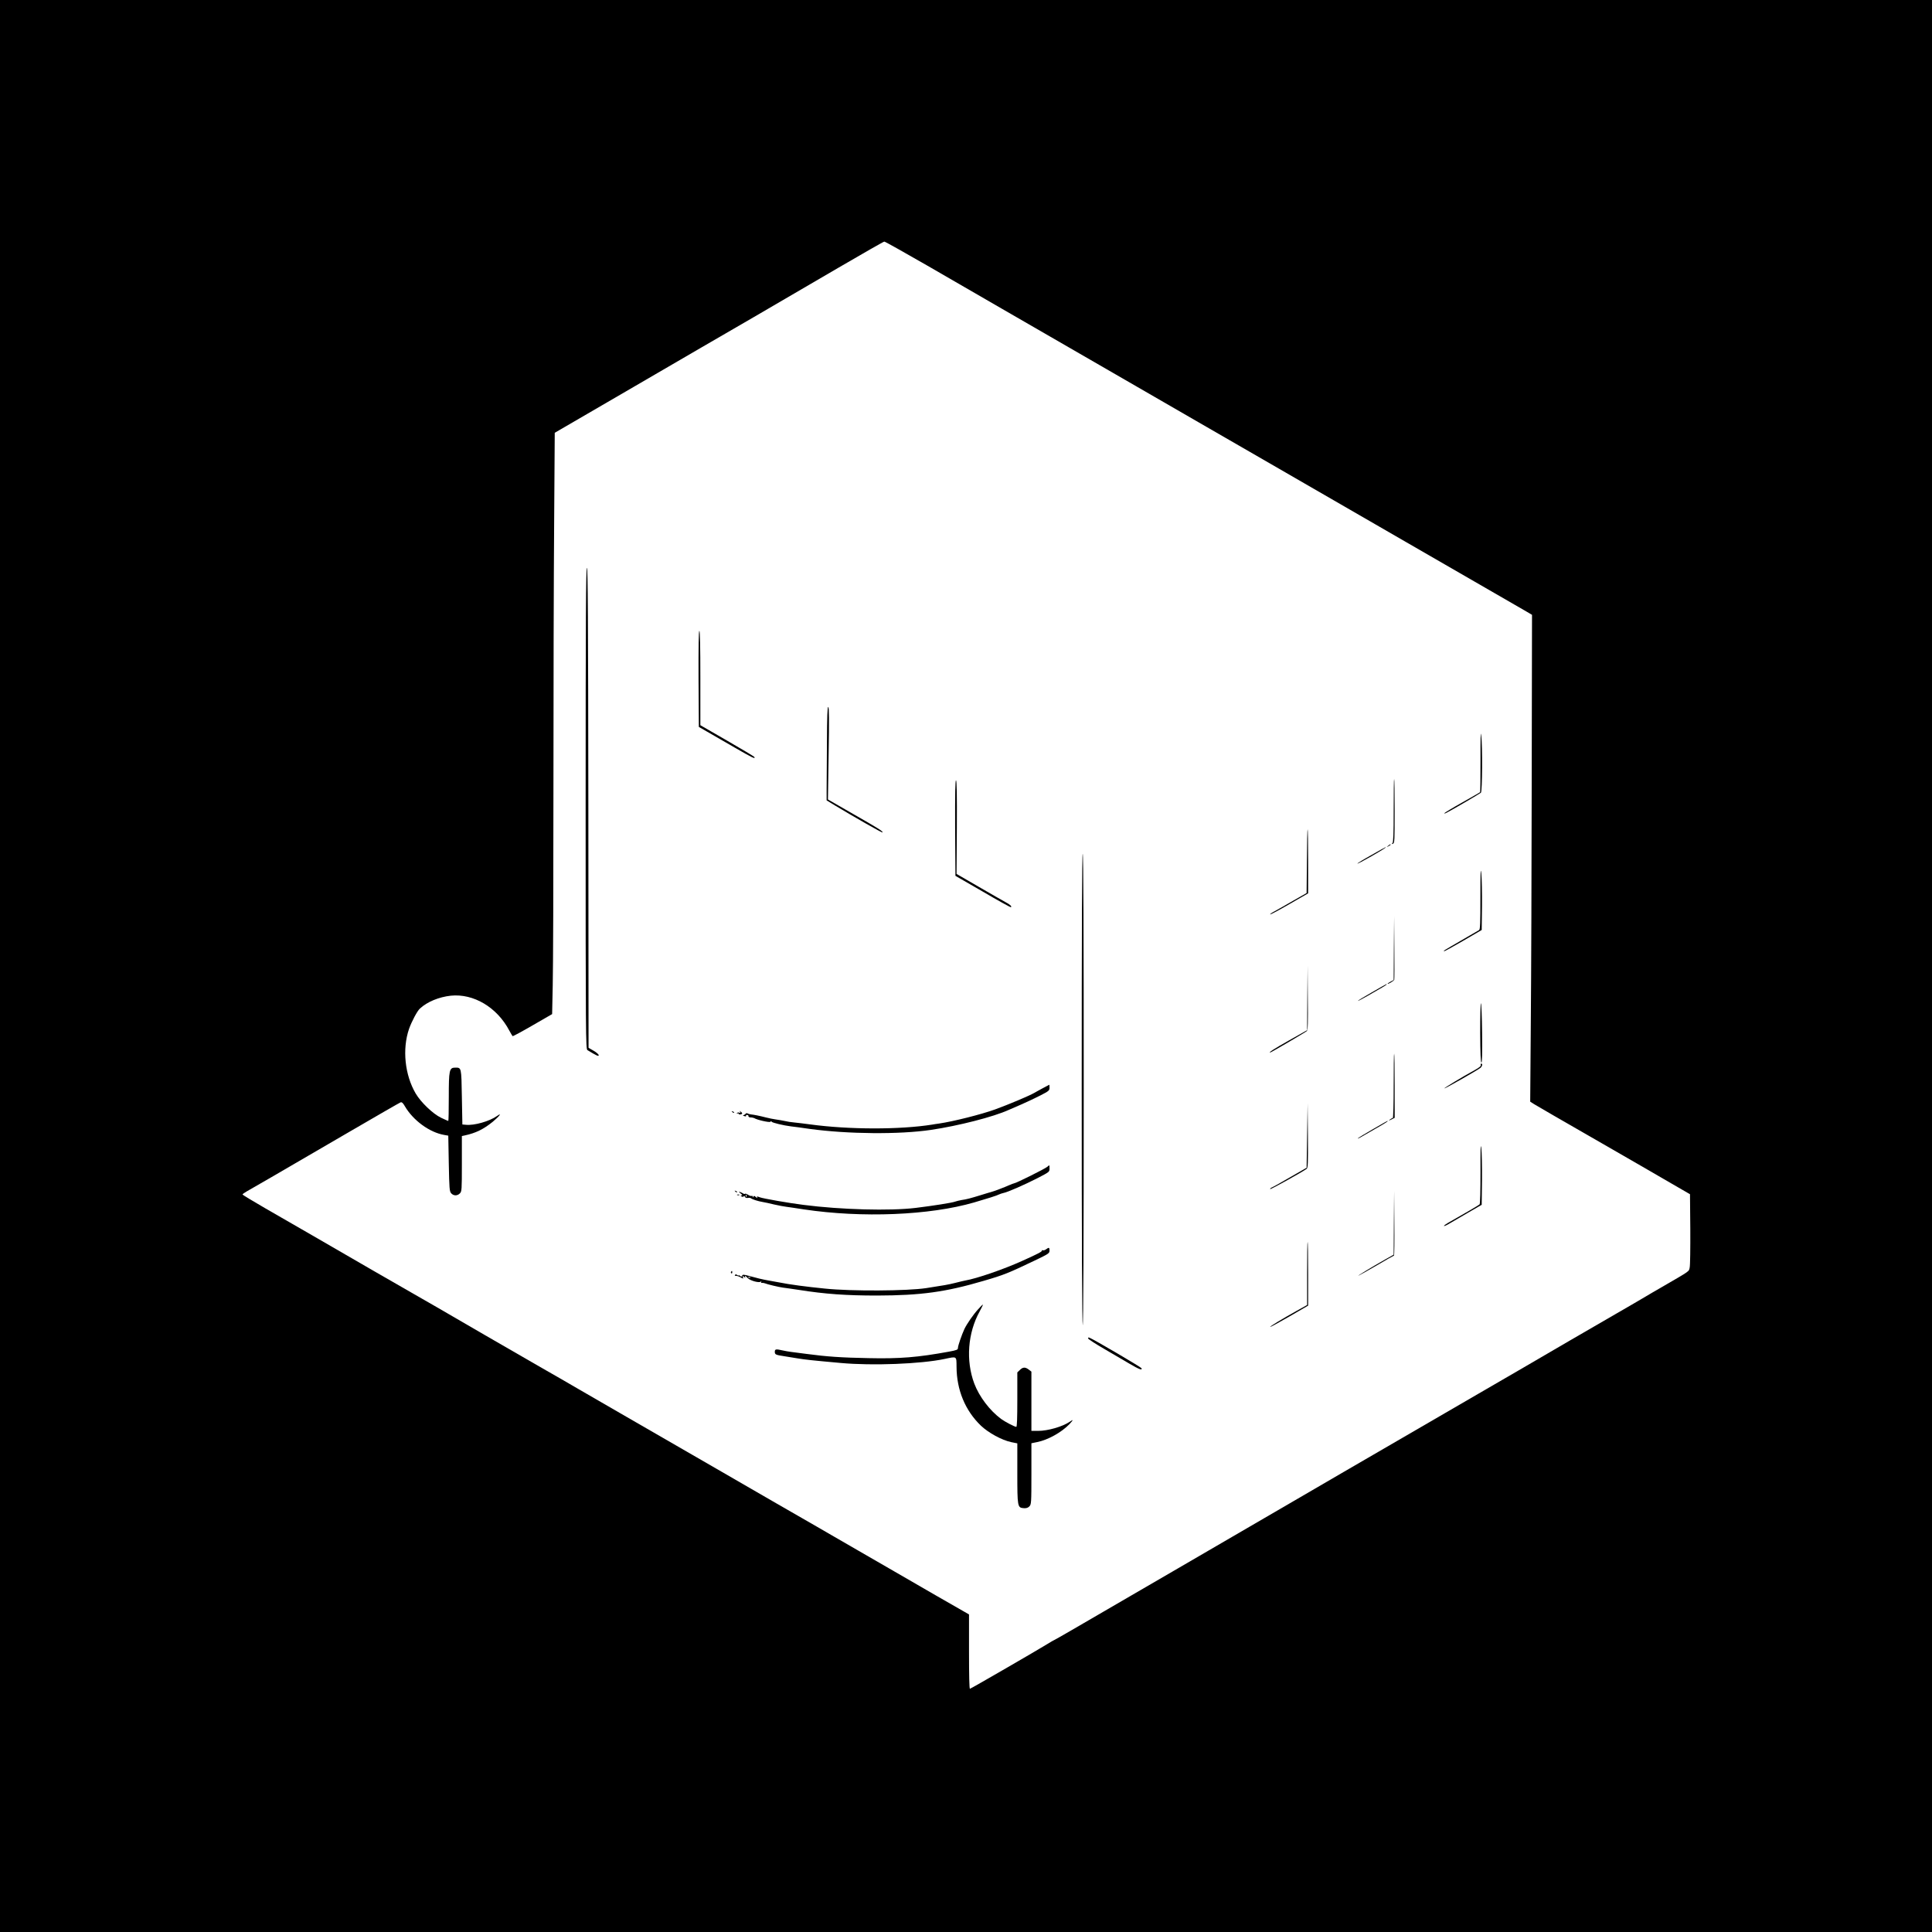
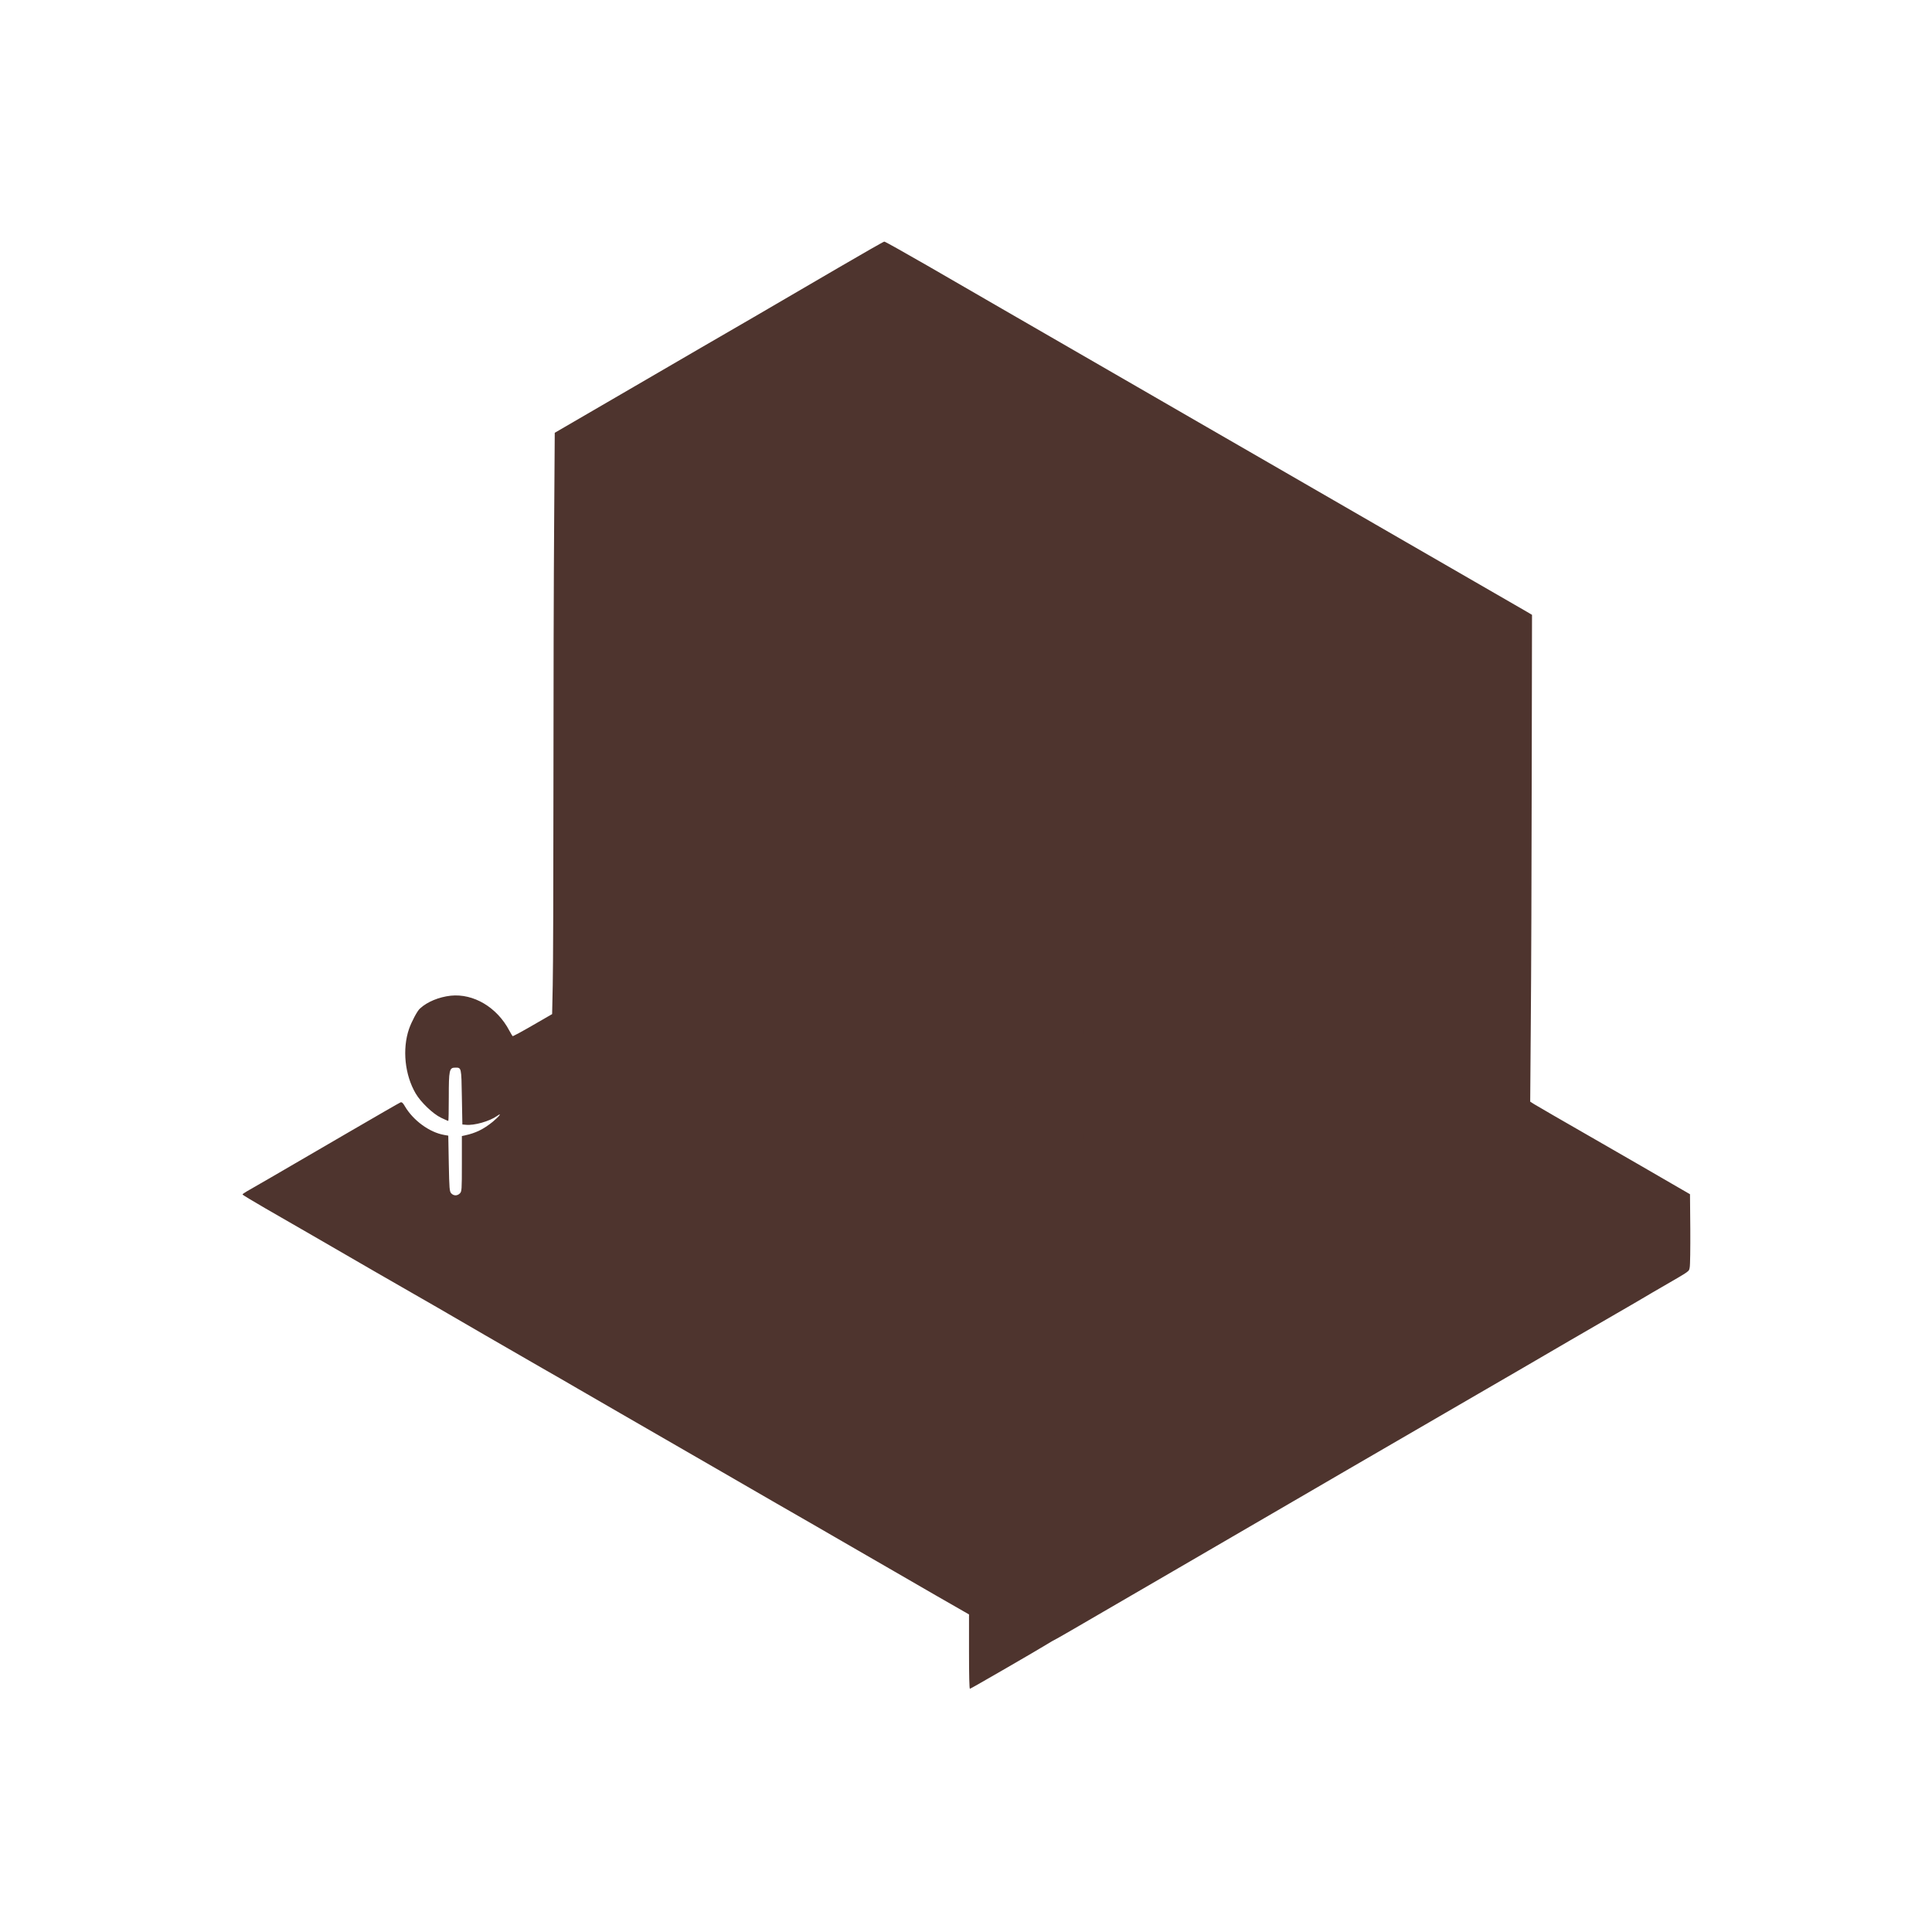
<svg xmlns="http://www.w3.org/2000/svg" version="1.0" width="1920pt" height="1920pt" viewBox="0 0 1920 1920" preserveAspectRatio="xMidYMid meet">
-   <g transform="translate(0,1920) scale(0.1,-0.1)" fill="#000000" stroke="none">
-     <path d="M0 9600 l0 -9600 9600 0 9600 0 0 9600 0 9600 -9600 0 -9600 0 0 -9600z m9218 6959 c229 -133 563 -326 742 -429 179 -103 674 -389 1100 -635 426 -246 847 -489 935 -540 88 -51 322 -186 520 -300 198 -114 855 -494 1460 -843 605 -349 1134 -654 1175 -678 l75 -44 -3 -1628 c-1 -895 -5 -1983 -9 -2418 l-6 -792 39 -25 c21 -14 296 -172 609 -352 314 -181 653 -376 755 -436 l185 -107 3 -345 c1 -189 -1 -362 -6 -383 -9 -42 11 -28 -272 -192 -52 -30 -142 -82 -200 -117 -58 -34 -179 -105 -270 -157 -217 -125 -666 -386 -960 -558 -129 -75 -309 -180 -400 -232 -166 -96 -1002 -582 -1335 -775 -99 -58 -227 -133 -285 -166 -58 -33 -157 -91 -220 -128 -63 -37 -333 -194 -600 -349 -267 -155 -514 -299 -550 -320 -36 -21 -249 -145 -475 -276 -225 -130 -486 -282 -578 -336 -93 -54 -171 -98 -173 -98 -2 0 -33 -18 -67 -39 -83 -52 -755 -441 -768 -444 -6 -1 -9 133 -9 369 l0 370 -42 24 c-24 13 -155 89 -293 168 -137 80 -322 186 -410 237 -88 51 -248 143 -355 205 -358 207 -593 343 -815 470 -121 70 -366 212 -545 315 -372 215 -662 382 -1005 580 -132 76 -319 184 -415 240 -96 56 -267 155 -380 219 -308 177 -821 474 -1030 596 -36 21 -139 80 -230 132 -232 133 -453 260 -1010 583 -135 78 -345 199 -467 269 -123 71 -223 132 -223 135 0 4 19 18 42 31 47 26 258 148 1013 588 275 160 507 294 516 297 12 4 24 -6 42 -38 83 -142 246 -261 392 -286 l40 -7 5 -276 c5 -253 7 -278 24 -297 24 -26 60 -27 86 -1 19 19 20 33 20 295 l0 275 28 6 c111 24 186 61 279 136 64 53 98 97 43 58 -74 -53 -228 -97 -310 -88 l-35 3 -5 273 c-5 299 -4 292 -67 292 -58 0 -63 -25 -63 -295 0 -129 -2 -235 -5 -235 -3 0 -36 15 -72 32 -81 39 -201 154 -252 241 -108 184 -135 441 -66 642 25 71 81 178 108 202 72 67 189 115 307 128 226 23 459 -115 581 -346 15 -28 30 -53 33 -56 3 -3 92 45 199 107 l194 112 6 286 c4 157 7 1048 7 1981 0 933 3 2104 7 2603 l6 907 786 457 c432 252 968 563 1191 692 223 130 603 351 845 493 242 141 446 258 453 258 7 1 200 -108 430 -240z" />
+   <g transform="translate(0,1920) scale(0.1,-0.1)" fill="#4E342E" stroke="none">
+     <path d="M9218 16559 c229 -133 563 -326 742 -429 179 -103 674 -389 1100 -635 426 -246 847 -489 935 -540 88 -51 322 -186 520 -300 198 -114 855 -494 1460 -843 605 -349 1134 -654 1175 -678 l75 -44 -3 -1628 c-1 -895 -5 -1983 -9 -2418 l-6 -792 39 -25 c21 -14 296 -172 609 -352 314 -181 653 -376 755 -436 l185 -107 3 -345 c1 -189 -1 -362 -6 -383 -9 -42 11 -28 -272 -192 -52 -30 -142 -82 -200 -117 -58 -34 -179 -105 -270 -157 -217 -125 -666 -386 -960 -558 -129 -75 -309 -180 -400 -232 -166 -96 -1002 -582 -1335 -775 -99 -58 -227 -133 -285 -166 -58 -33 -157 -91 -220 -128 -63 -37 -333 -194 -600 -349 -267 -155 -514 -299 -550 -320 -36 -21 -249 -145 -475 -276 -225 -130 -486 -282 -578 -336 -93 -54 -171 -98 -173 -98 -2 0 -33 -18 -67 -39 -83 -52 -755 -441 -768 -444 -6 -1 -9 133 -9 369 l0 370 -42 24 c-24 13 -155 89 -293 168 -137 80 -322 186 -410 237 -88 51 -248 143 -355 205 -358 207 -593 343 -815 470 -121 70 -366 212 -545 315 -372 215 -662 382 -1005 580 -132 76 -319 184 -415 240 -96 56 -267 155 -380 219 -308 177 -821 474 -1030 596 -36 21 -139 80 -230 132 -232 133 -453 260 -1010 583 -135 78 -345 199 -467 269 -123 71 -223 132 -223 135 0 4 19 18 42 31 47 26 258 148 1013 588 275 160 507 294 516 297 12 4 24 -6 42 -38 83 -142 246 -261 392 -286 l40 -7 5 -276 c5 -253 7 -278 24 -297 24 -26 60 -27 86 -1 19 19 20 33 20 295 l0 275 28 6 c111 24 186 61 279 136 64 53 98 97 43 58 -74 -53 -228 -97 -310 -88 l-35 3 -5 273 c-5 299 -4 292 -67 292 -58 0 -63 -25 -63 -295 0 -129 -2 -235 -5 -235 -3 0 -36 15 -72 32 -81 39 -201 154 -252 241 -108 184 -135 441 -66 642 25 71 81 178 108 202 72 67 189 115 307 128 226 23 459 -115 581 -346 15 -28 30 -53 33 -56 3 -3 92 45 199 107 l194 112 6 286 c4 157 7 1048 7 1981 0 933 3 2104 7 2603 l6 907 786 457 c432 252 968 563 1191 692 223 130 603 351 845 493 242 141 446 258 453 258 7 1 200 -108 430 -240z" />
    <path d="M5820 11168 c0 -2268 1 -2394 18 -2404 90 -55 112 -65 112 -51 0 9 -23 29 -51 45 l-50 29 -2 2383 c-2 1896 -5 2384 -14 2387 -10 4 -13 -478 -13 -2389z" />
    <path d="M6942 12453 l3 -477 80 -46 c44 -26 167 -97 274 -158 178 -103 213 -120 197 -94 -3 5 -125 78 -271 162 l-265 153 0 469 c0 308 -3 468 -10 468 -7 0 -9 -161 -8 -477z" />
    <path d="M8218 11811 c-2 -204 -3 -415 -3 -468 l0 -97 80 -49 c201 -121 470 -274 475 -270 10 9 -41 41 -290 183 l-252 145 7 456 c6 336 5 458 -4 463 -8 5 -12 -90 -13 -363z" />
    <path d="M14713 11648 c0 -175 -1 -319 -4 -321 -2 -2 -82 -48 -176 -101 -95 -53 -175 -102 -179 -107 -3 -6 9 -3 27 7 47 23 321 184 336 196 14 11 17 461 3 573 -5 47 -8 -33 -7 -247z" />
    <path d="M13850 11147 c0 -237 -3 -316 -12 -326 -11 -10 -10 -11 5 -6 16 7 17 32 17 326 0 175 -2 319 -5 319 -3 0 -5 -141 -5 -313z" />
    <path d="M9492 10974 l3 -478 274 -158 c150 -88 275 -157 278 -154 10 9 -9 27 -55 51 -26 14 -146 83 -267 153 l-219 127 3 461 c2 324 -1 464 -8 469 -8 4 -10 -130 -9 -471z" />
    <path d="M12988 10643 l-3 -318 -135 -77 c-74 -43 -157 -90 -183 -104 -27 -14 -47 -28 -44 -31 3 -3 89 43 191 102 l186 107 0 319 c0 175 -2 319 -5 319 -3 0 -6 -143 -7 -317z" />
    <path d="M13794 10794 c-18 -14 -18 -15 4 -4 12 6 22 13 22 15 0 8 -5 6 -26 -11z" />
    <path d="M13628 10702 c-76 -42 -138 -80 -138 -84 0 -4 63 29 140 73 119 69 152 90 138 89 -2 0 -65 -35 -140 -78z" />
    <path d="M10750 8383 c0 -1492 4 -2343 10 -2353 6 -10 10 813 10 2332 0 1554 -3 2349 -10 2353 -7 4 -10 -776 -10 -2332z" />
    <path d="M14712 10285 c0 -260 -2 -321 -13 -328 -8 -4 -88 -51 -179 -104 -178 -103 -175 -101 -169 -107 2 -2 87 45 189 104 l185 108 3 239 c1 131 -2 276 -7 323 -7 66 -9 15 -9 -235z" />
    <path d="M13852 9778 l-2 -317 -30 -16 c-16 -9 -30 -18 -30 -21 0 -9 61 27 66 39 2 7 3 152 1 322 l-2 310 -3 -317z" />
    <path d="M12992 9284 l-2 -322 -179 -101 c-154 -87 -207 -121 -188 -121 8 0 352 202 365 214 9 9 12 84 9 332 l-2 319 -3 -321z" />
    <path d="M13633 9338 c-79 -45 -141 -83 -139 -85 2 -2 48 22 102 53 55 32 118 68 142 82 35 20 50 32 40 32 -2 0 -67 -37 -145 -82z" />
    <path d="M14710 8935 c1 -197 5 -295 12 -295 7 0 9 95 7 295 -2 162 -7 295 -12 295 -4 0 -7 -133 -7 -295z" />
    <path d="M13850 8410 c0 -176 -4 -320 -8 -320 -5 0 -17 -7 -28 -15 -17 -14 -15 -14 14 0 l32 16 0 319 c0 176 -2 320 -5 320 -3 0 -5 -144 -5 -320z" />
    <path d="M14716 8616 c4 -10 -16 -26 -63 -52 -121 -66 -304 -177 -300 -181 5 -4 334 183 360 205 18 16 23 42 7 42 -5 0 -7 -6 -4 -14z" />
    <path d="M10360 8384 c-36 -19 -74 -41 -85 -47 -38 -23 -255 -115 -385 -162 -135 -49 -415 -120 -560 -141 -25 -3 -54 -8 -65 -10 -320 -51 -825 -51 -1215 2 -58 8 -128 16 -157 19 -28 2 -72 9 -96 15 -24 5 -63 12 -87 15 -23 3 -68 12 -99 20 -66 17 -118 27 -147 30 -11 1 -26 5 -33 9 -7 5 -16 4 -20 -1 -3 -6 -13 -12 -21 -15 -10 -3 -8 -6 8 -10 12 -4 20 -2 16 3 -3 5 2 9 10 9 9 0 15 -5 14 -12 -2 -7 8 -13 22 -13 14 0 30 -4 36 -7 28 -18 154 -46 160 -36 4 7 9 7 13 0 6 -10 119 -37 193 -46 21 -2 104 -13 185 -25 381 -52 891 -56 1203 -10 277 41 624 130 775 199 11 5 65 28 120 52 55 24 142 65 193 91 85 44 92 49 92 77 0 17 -1 30 -2 30 -2 -1 -32 -17 -68 -36z" />
    <path d="M12990 7915 l-5 -320 -160 -92 c-88 -51 -171 -98 -184 -103 -13 -6 -21 -13 -18 -17 5 -5 317 168 362 201 13 10 15 50 13 331 l-3 320 -5 -320z" />
    <path d="M7277 8149 c7 -7 15 -10 18 -7 3 3 -2 9 -12 12 -14 6 -15 5 -6 -5z" />
    <path d="M7355 8151 c6 -11 4 -13 -8 -8 -9 3 -19 1 -23 -5 -4 -7 -3 -8 4 -4 7 4 12 3 12 -3 0 -9 25 -9 35 1 3 3 -2 11 -12 19 -14 12 -16 12 -8 0z" />
    <path d="M13645 7979 c-77 -44 -144 -85 -150 -91 -5 -6 6 -2 25 9 19 11 88 51 153 88 100 57 128 75 114 75 -1 0 -65 -36 -142 -81z" />
    <path d="M14713 7552 c0 -183 -3 -316 -9 -321 -7 -8 -164 -99 -316 -185 -21 -12 -38 -25 -38 -29 0 -4 19 3 43 17 23 14 107 63 187 109 l145 84 3 244 c1 134 -2 278 -7 319 -7 56 -9 -5 -8 -238z" />
    <path d="M10410 7606 c-20 -19 -315 -166 -333 -166 -4 0 -26 -9 -50 -19 -42 -19 -149 -60 -177 -67 -8 -2 -53 -15 -100 -30 -107 -33 -145 -43 -195 -50 -22 -4 -51 -11 -65 -16 -29 -11 -211 -40 -390 -62 -256 -31 -742 -18 -1115 30 -145 18 -400 63 -433 75 -31 12 -35 11 -26 -3 4 -7 -2 -5 -13 5 -16 14 -22 15 -26 5 -4 -11 -6 -11 -6 0 -1 7 -5 10 -11 7 -5 -3 -21 2 -35 11 -14 9 -28 14 -32 10 -3 -3 -11 -2 -17 3 -6 4 -20 11 -31 15 -16 5 -15 2 5 -14 17 -13 20 -20 10 -20 -13 0 -13 -1 0 -10 9 -6 17 -5 21 1 4 7 9 5 12 -5 4 -9 14 -13 28 -11 13 3 27 1 33 -4 14 -11 71 -29 114 -36 19 -3 71 -14 115 -25 45 -10 100 -21 122 -23 22 -3 101 -14 175 -26 577 -86 1248 -59 1690 69 131 38 232 70 249 80 10 5 29 11 42 14 40 7 209 81 338 147 118 61 121 63 121 95 0 39 0 39 -20 20z m-2993 -298 c-3 -8 -6 -5 -6 6 -1 11 2 17 5 13 3 -3 4 -12 1 -19z" />
    <path d="M7307 7359 c7 -7 15 -10 18 -7 3 3 -2 9 -12 12 -14 6 -15 5 -6 -5z" />
    <path d="M13852 7048 l-2 -317 -87 -49 c-131 -74 -280 -165 -262 -159 8 3 89 48 180 101 90 53 167 97 172 98 4 2 6 147 4 323 l-2 320 -3 -317z" />
    <path d="M7328 7323 c7 -3 16 -2 19 1 4 3 -2 6 -13 5 -11 0 -14 -3 -6 -6z" />
    <path d="M12990 6546 l0 -315 -102 -57 c-154 -86 -270 -156 -265 -161 3 -2 88 45 191 104 l186 108 0 318 c0 174 -2 317 -5 317 -3 0 -5 -141 -5 -314z" />
    <path d="M10395 6784 c-11 -8 -25 -12 -33 -9 -7 2 -11 1 -8 -3 5 -9 -32 -29 -194 -102 -183 -83 -452 -176 -569 -196 -14 -3 -60 -13 -101 -24 -69 -17 -104 -23 -285 -51 -189 -29 -743 -32 -1005 -5 -190 19 -351 40 -465 63 -44 8 -91 17 -105 19 -47 8 -115 24 -182 43 -58 16 -68 16 -73 3 -4 -11 -8 -12 -20 -2 -8 7 -15 9 -15 5 0 -4 -6 -2 -14 4 -10 8 -16 9 -21 1 -4 -6 -3 -10 2 -9 4 1 11 0 16 -1 4 -1 10 -3 15 -4 4 -1 17 -7 29 -14 20 -11 22 -10 16 5 -6 16 -5 17 12 3 11 -9 16 -10 11 -2 -11 19 4 14 22 -7 23 -27 115 -53 132 -38 10 9 11 9 5 -1 -4 -8 -2 -13 6 -11 8 1 21 -1 29 -4 26 -11 141 -38 179 -43 20 -2 92 -13 161 -23 257 -41 472 -56 775 -56 437 1 683 35 1060 146 203 59 244 76 508 202 138 66 147 72 147 99 0 32 -6 34 -35 12z m-2938 -280 c-3 -3 -12 -4 -19 -1 -8 3 -5 6 6 6 11 1 17 -2 13 -5z" />
    <path d="M7265 6561 c-3 -5 -2 -12 3 -15 5 -3 9 1 9 9 0 17 -3 19 -12 6z" />
    <path d="M9720 6188 c-50 -55 -111 -144 -136 -196 -26 -56 -64 -166 -64 -187 0 -19 -11 -23 -92 -38 -306 -56 -486 -71 -796 -64 -270 5 -416 15 -617 42 -60 8 -130 17 -154 20 -25 3 -63 10 -85 15 -65 15 -76 13 -76 -14 0 -28 8 -31 100 -45 36 -6 94 -15 130 -21 66 -11 134 -19 425 -45 314 -29 797 -10 1033 40 123 26 117 30 118 -78 1 -230 86 -435 242 -585 76 -72 208 -144 302 -164 l60 -12 0 -296 c0 -333 2 -343 62 -348 27 -2 43 3 57 17 20 20 21 32 21 325 l0 303 58 12 c106 21 241 96 320 178 39 42 41 51 5 25 -73 -50 -219 -92 -317 -92 l-66 0 0 294 0 295 -26 20 c-35 27 -59 26 -89 -4 l-25 -24 0 -271 c0 -179 -3 -270 -10 -270 -16 0 -110 49 -150 78 -113 83 -218 221 -268 353 -85 228 -65 502 54 717 19 35 34 66 32 67 -2 2 -23 -19 -48 -47z" />
    <path d="M10815 5897 c4 -8 75 -54 158 -102 84 -49 197 -115 251 -147 99 -58 130 -69 120 -45 -5 11 -475 287 -517 303 -13 4 -16 2 -12 -9z" />
  </g>
</svg>
